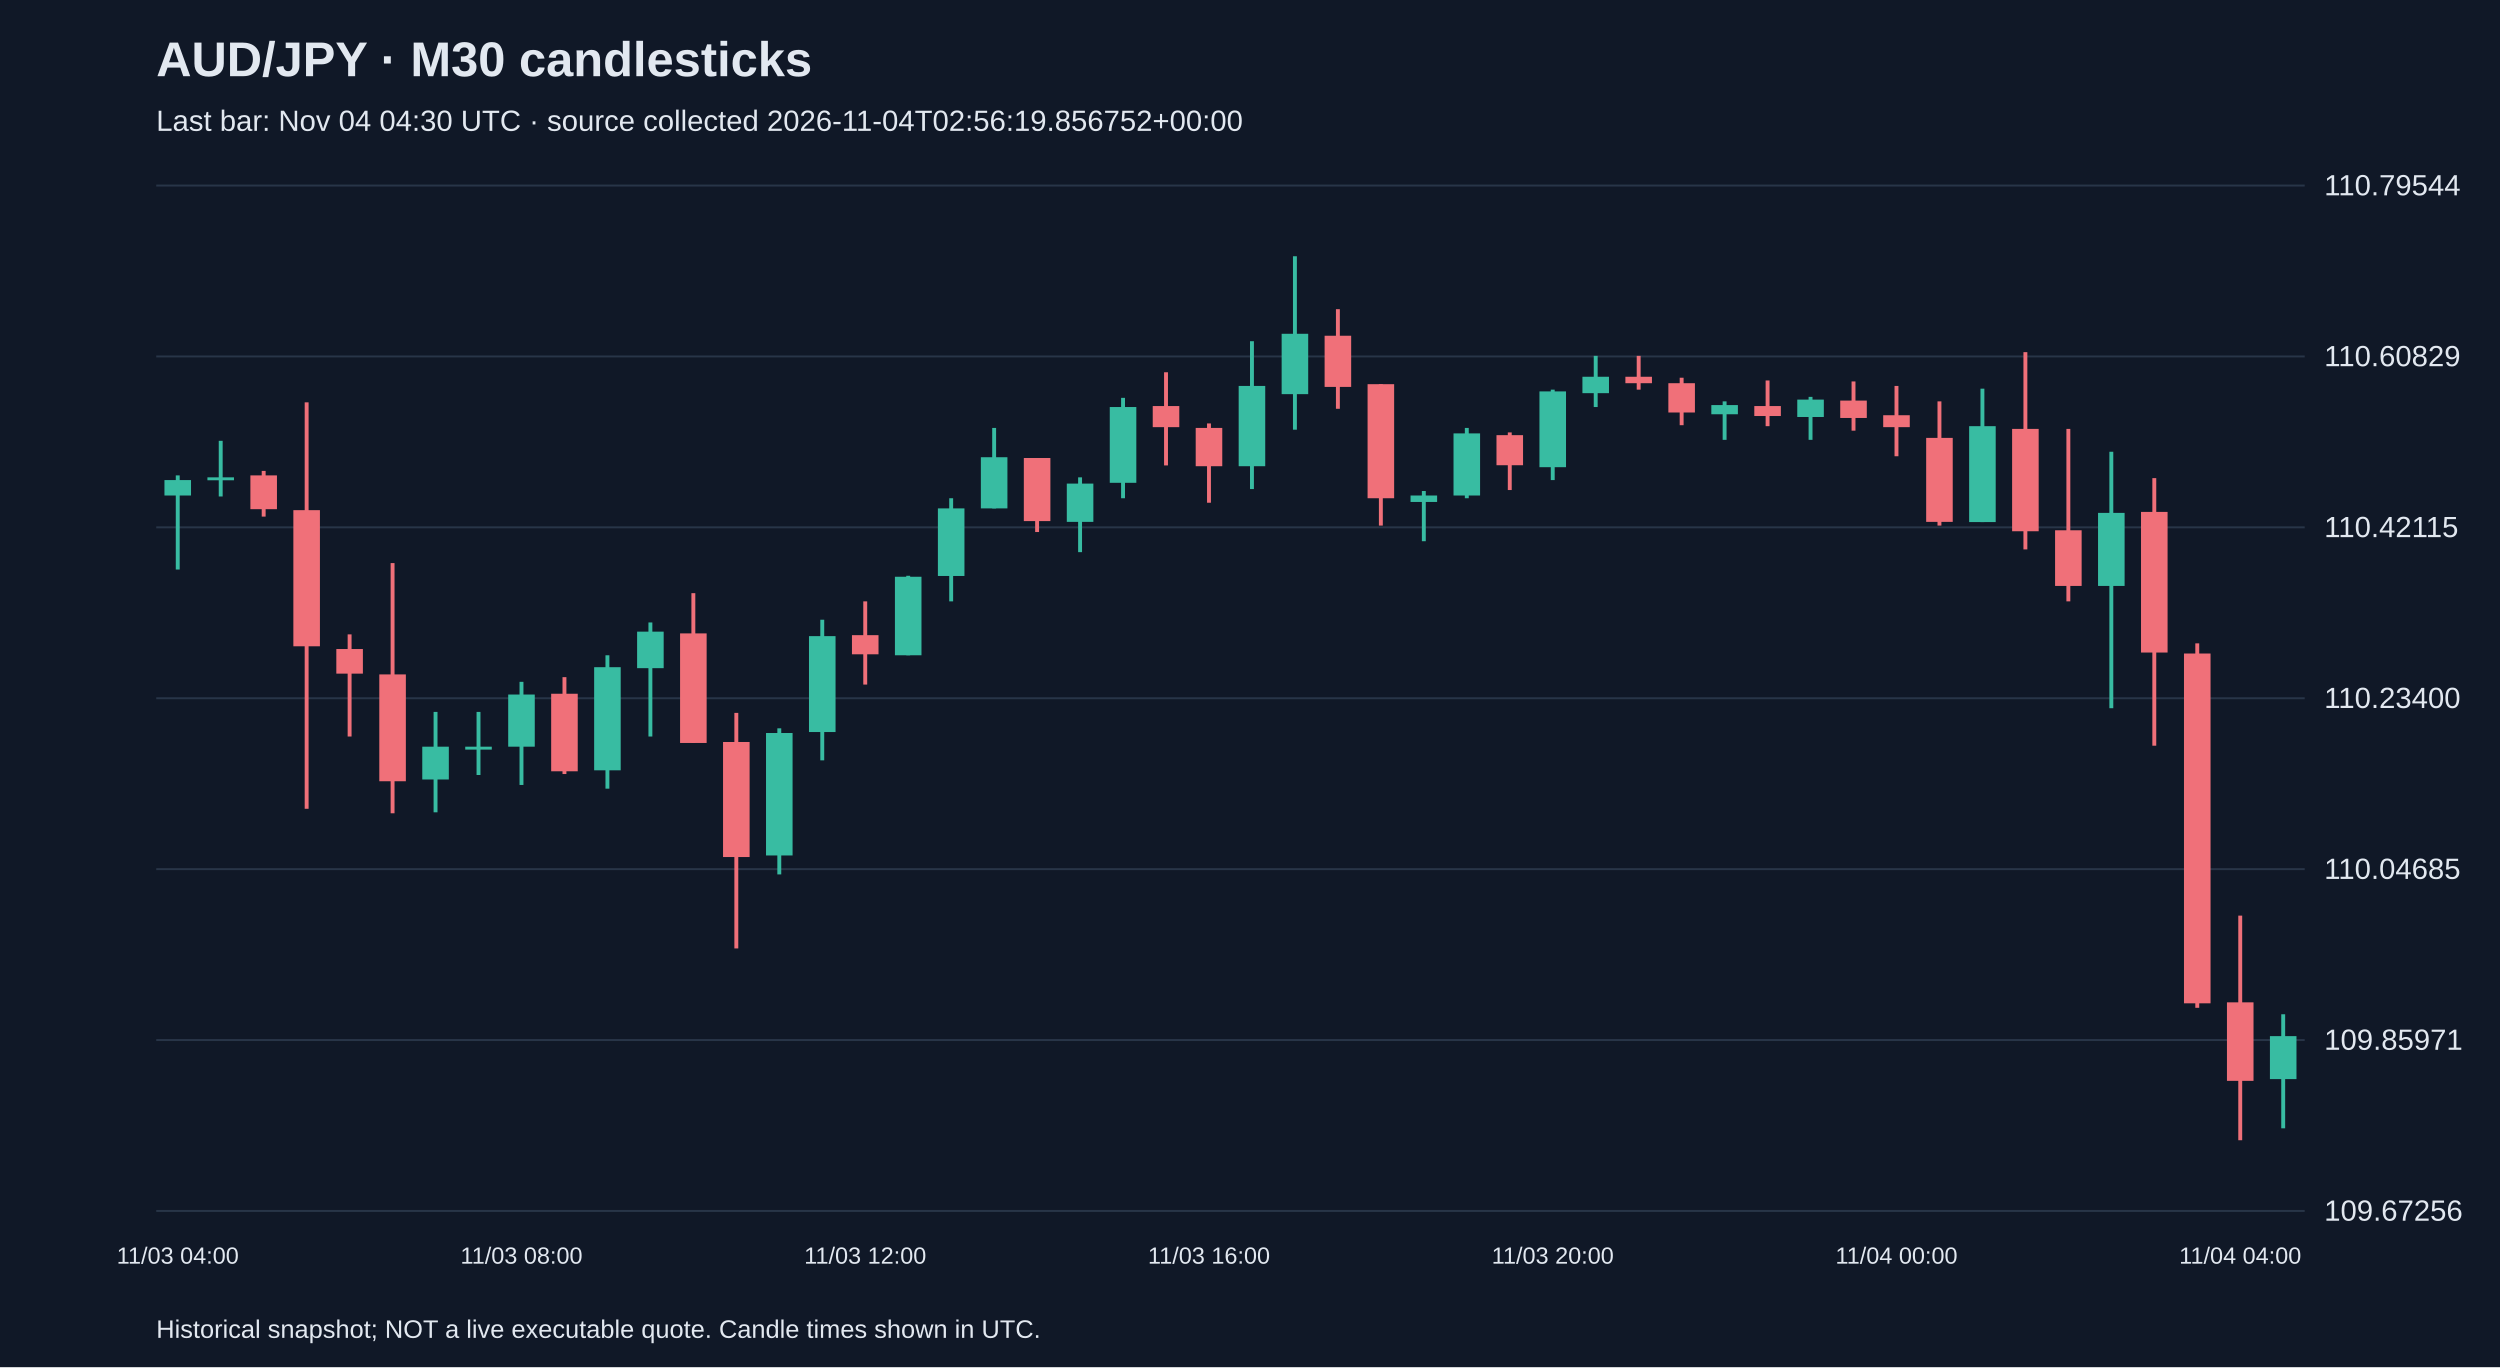
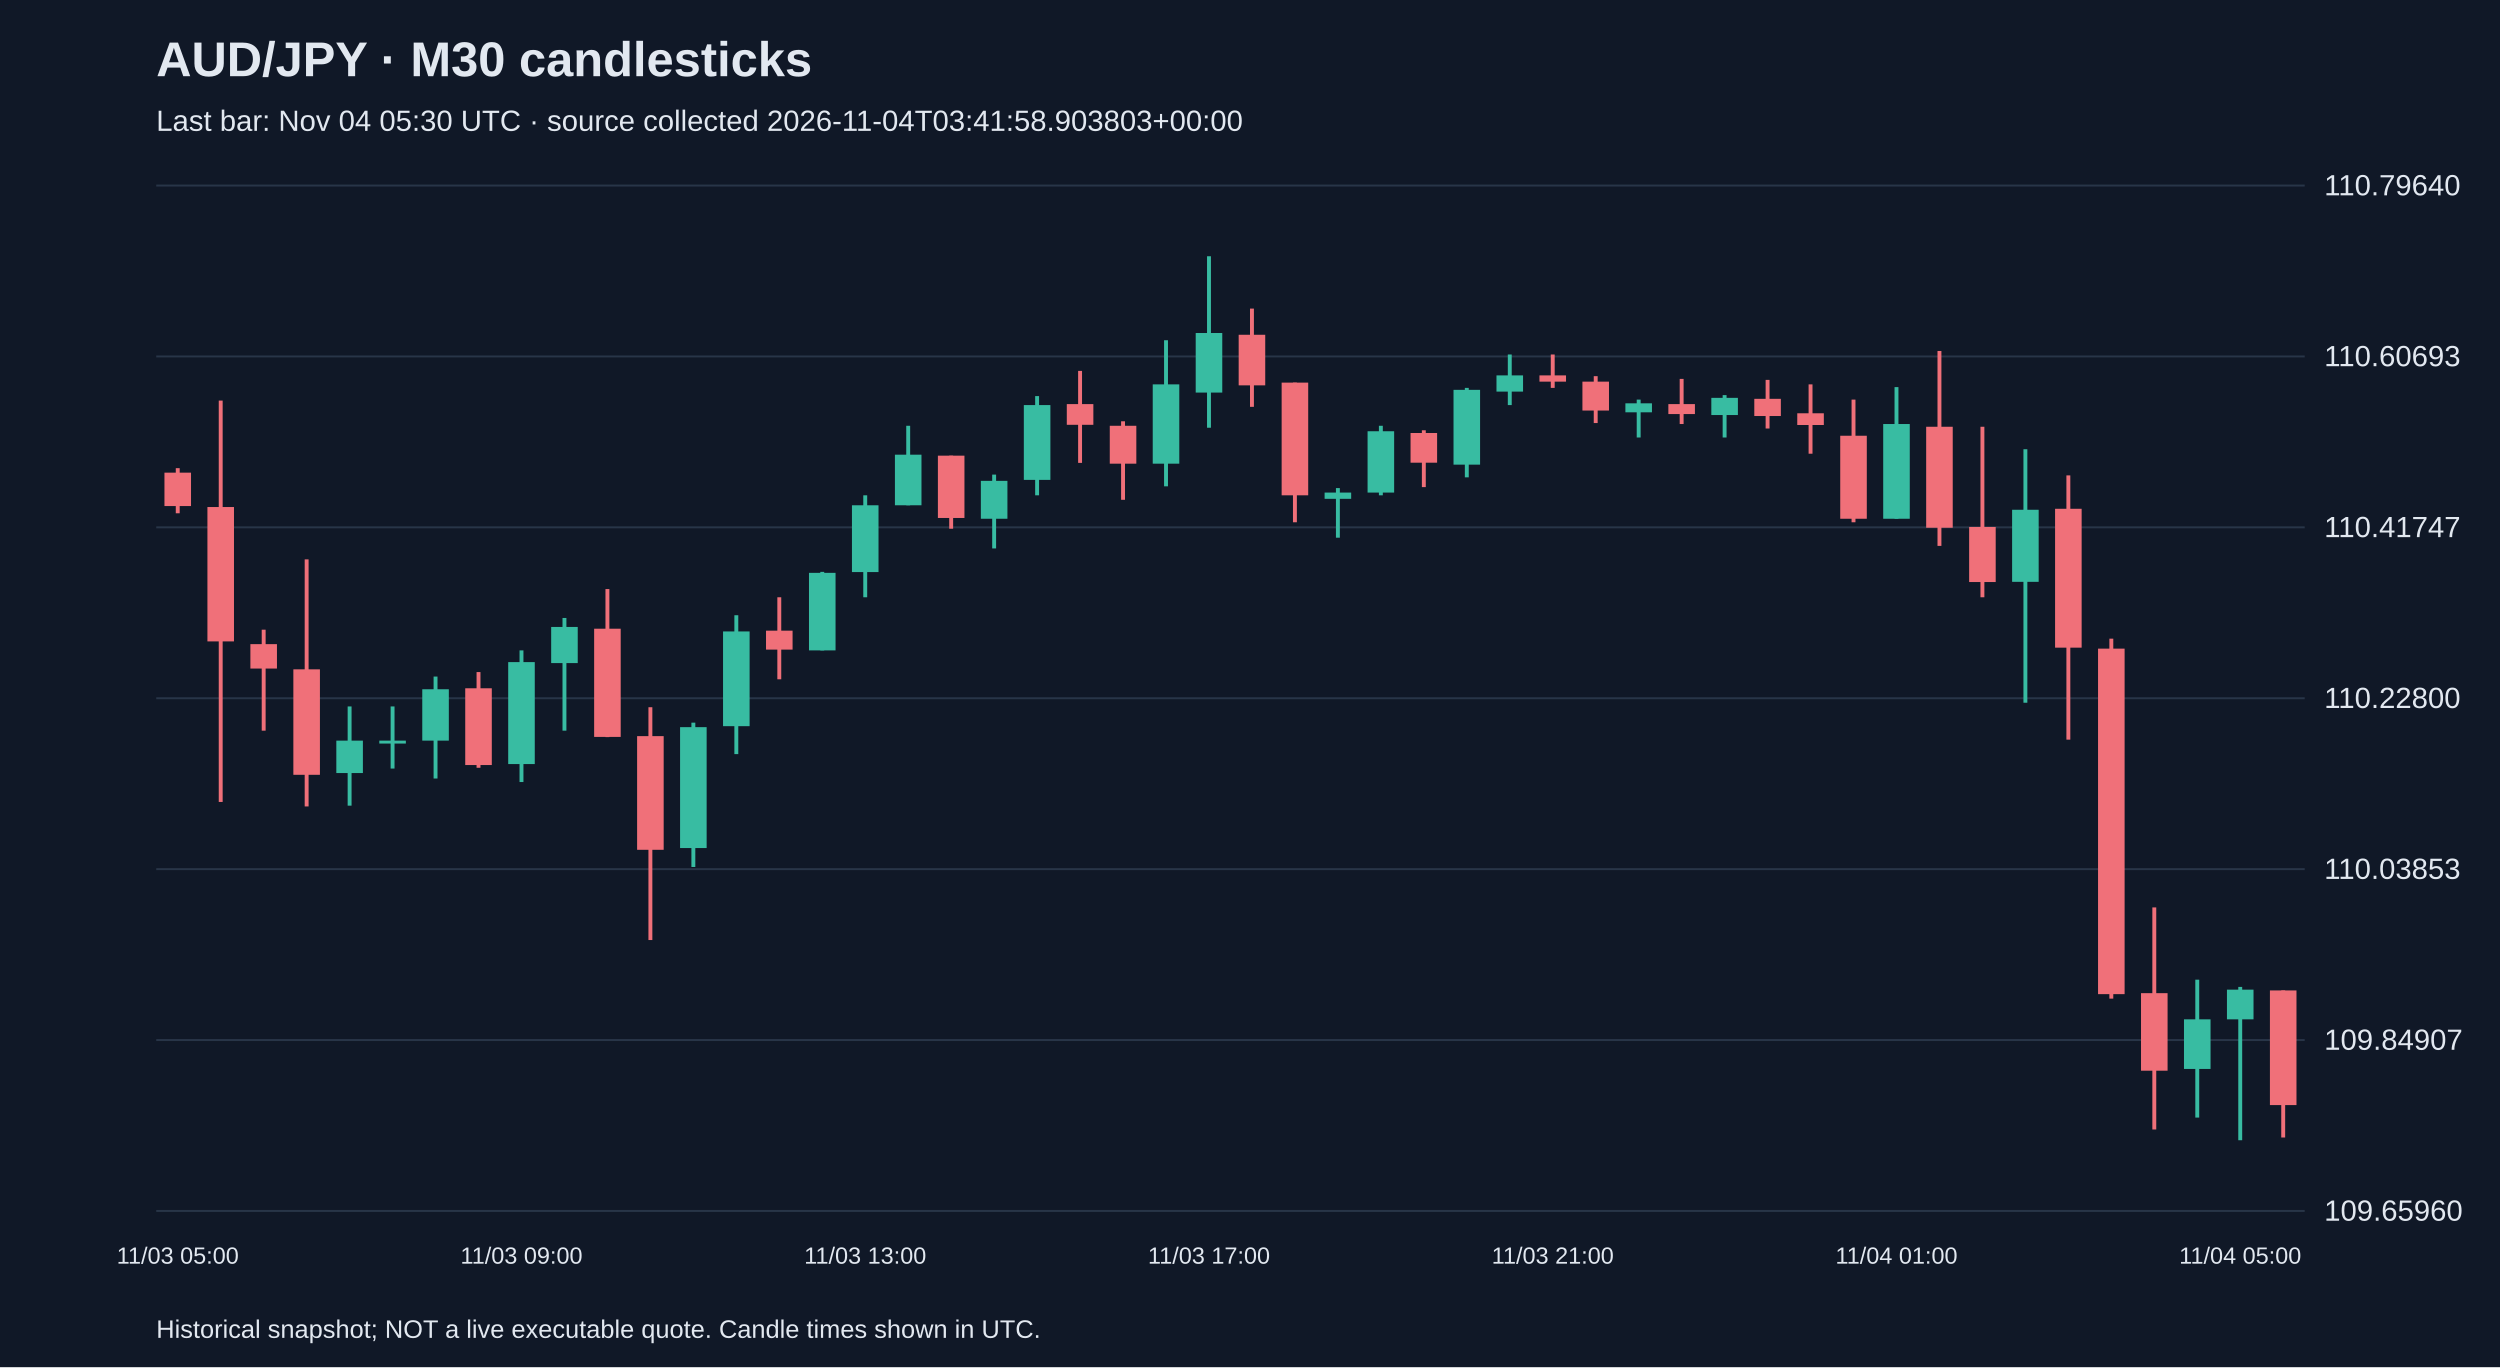
<svg xmlns="http://www.w3.org/2000/svg" viewBox="0 0 1280 700">
  <rect width="100%" height="100%" fill="#101827" />
  <style>text{font-family:Arial,sans-serif;fill:#e2e8f0}</style>
  <text x="80" y="39" font-size="25" font-weight="bold">AUD/JPY · M30 candlesticks</text>
-   <text x="80" y="67" font-size="15" fill="#a6b1c5">Last bar: Nov 04 04:30 UTC · source collected 2026-11-04T02:56:19.856752+00:00</text>
+   <text x="80" y="67" font-size="15" fill="#a6b1c5">Last bar: Nov 04 05:30 UTC · source collected 2026-11-04T03:41:58.903803+00:00</text>
  <line x1="80" y1="620.0" x2="1180" y2="620.0" stroke="#283548" />
-   <text x="1190" y="625.0" font-size="15">109.67256</text>
+   <text x="1190" y="625.0" font-size="15">109.65960</text>
  <line x1="80" y1="532.5" x2="1180" y2="532.5" stroke="#283548" />
-   <text x="1190" y="537.5" font-size="15">109.85971</text>
+   <text x="1190" y="537.5" font-size="15">109.84907</text>
  <line x1="80" y1="445.0" x2="1180" y2="445.0" stroke="#283548" />
-   <text x="1190" y="450.0" font-size="15">110.04685</text>
+   <text x="1190" y="450.0" font-size="15">110.03853</text>
  <line x1="80" y1="357.5" x2="1180" y2="357.5" stroke="#283548" />
-   <text x="1190" y="362.5" font-size="15">110.23400</text>
+   <text x="1190" y="362.5" font-size="15">110.22800</text>
  <line x1="80" y1="270.0" x2="1180" y2="270.0" stroke="#283548" />
-   <text x="1190" y="275.0" font-size="15">110.42115</text>
+   <text x="1190" y="275.0" font-size="15">110.41747</text>
  <line x1="80" y1="182.5" x2="1180" y2="182.5" stroke="#283548" />
-   <text x="1190" y="187.5" font-size="15">110.60829</text>
+   <text x="1190" y="187.5" font-size="15">110.60693</text>
  <line x1="80" y1="95.0" x2="1180" y2="95.0" stroke="#283548" />
-   <text x="1190" y="100.0" font-size="15">110.79544</text>
-   <line x1="91.0" y1="243.4" x2="91.0" y2="291.6" stroke="#38bca2" stroke-width="2" />
-   <rect x="84.2" y="245.8" width="13.6" height="7.9" fill="#38bca2" />
-   <text x="91.0" y="647" text-anchor="middle" font-size="12">11/03 04:00</text>
-   <line x1="113.0" y1="225.7" x2="113.0" y2="254.2" stroke="#38bca2" stroke-width="2" />
-   <rect x="106.2" y="244.4" width="13.6" height="1.5" fill="#38bca2" />
-   <line x1="135.0" y1="241.1" x2="135.0" y2="264.5" stroke="#f07079" stroke-width="2" />
-   <rect x="128.2" y="243.4" width="13.6" height="17.3" fill="#f07079" />
-   <line x1="157.0" y1="206.0" x2="157.0" y2="414.1" stroke="#f07079" stroke-width="2" />
-   <rect x="150.2" y="261.2" width="13.6" height="69.7" fill="#f07079" />
-   <line x1="179.0" y1="324.8" x2="179.0" y2="377.1" stroke="#f07079" stroke-width="2" />
-   <rect x="172.2" y="332.3" width="13.6" height="12.6" fill="#f07079" />
-   <line x1="201.0" y1="288.3" x2="201.0" y2="416.4" stroke="#f07079" stroke-width="2" />
-   <rect x="194.2" y="345.3" width="13.6" height="54.7" fill="#f07079" />
-   <line x1="223.0" y1="364.5" x2="223.0" y2="415.9" stroke="#38bca2" stroke-width="2" />
-   <rect x="216.2" y="382.3" width="13.6" height="16.8" fill="#38bca2" />
-   <line x1="245.0" y1="364.5" x2="245.0" y2="396.8" stroke="#38bca2" stroke-width="2" />
-   <rect x="238.2" y="382.3" width="13.6" height="1.5" fill="#38bca2" />
-   <line x1="267.0" y1="349.1" x2="267.0" y2="401.9" stroke="#38bca2" stroke-width="2" />
-   <rect x="260.2" y="355.6" width="13.6" height="26.7" fill="#38bca2" />
-   <text x="267.0" y="647" text-anchor="middle" font-size="12">11/03 08:00</text>
-   <line x1="289.0" y1="346.7" x2="289.0" y2="396.3" stroke="#f07079" stroke-width="2" />
-   <rect x="282.2" y="355.2" width="13.6" height="39.7" fill="#f07079" />
-   <line x1="311.0" y1="335.5" x2="311.0" y2="403.8" stroke="#38bca2" stroke-width="2" />
-   <rect x="304.2" y="341.6" width="13.6" height="52.8" fill="#38bca2" />
-   <line x1="333.0" y1="318.7" x2="333.0" y2="377.1" stroke="#38bca2" stroke-width="2" />
-   <rect x="326.2" y="323.4" width="13.6" height="18.7" fill="#38bca2" />
-   <line x1="355.0" y1="303.7" x2="355.0" y2="380.4" stroke="#f07079" stroke-width="2" />
-   <rect x="348.2" y="324.3" width="13.6" height="56.1" fill="#f07079" />
-   <line x1="377.0" y1="365.0" x2="377.0" y2="485.6" stroke="#f07079" stroke-width="2" />
-   <rect x="370.2" y="379.9" width="13.6" height="58.9" fill="#f07079" />
-   <line x1="399.0" y1="372.9" x2="399.0" y2="447.7" stroke="#38bca2" stroke-width="2" />
-   <rect x="392.2" y="375.3" width="13.6" height="62.7" fill="#38bca2" />
-   <line x1="421.0" y1="317.3" x2="421.0" y2="389.3" stroke="#38bca2" stroke-width="2" />
-   <rect x="414.2" y="325.7" width="13.6" height="49.1" fill="#38bca2" />
-   <line x1="443.0" y1="307.9" x2="443.0" y2="350.5" stroke="#f07079" stroke-width="2" />
-   <rect x="436.2" y="325.2" width="13.6" height="9.8" fill="#f07079" />
-   <text x="443.0" y="647" text-anchor="middle" font-size="12">11/03 12:00</text>
-   <line x1="465.0" y1="294.8" x2="465.0" y2="335.5" stroke="#38bca2" stroke-width="2" />
-   <rect x="458.2" y="295.3" width="13.6" height="40.2" fill="#38bca2" />
-   <line x1="487.0" y1="255.1" x2="487.0" y2="307.9" stroke="#38bca2" stroke-width="2" />
-   <rect x="480.2" y="260.3" width="13.6" height="34.6" fill="#38bca2" />
-   <line x1="509.0" y1="219.1" x2="509.0" y2="260.3" stroke="#38bca2" stroke-width="2" />
-   <rect x="502.2" y="234.1" width="13.6" height="26.2" fill="#38bca2" />
-   <line x1="531.0" y1="234.5" x2="531.0" y2="272.4" stroke="#f07079" stroke-width="2" />
-   <rect x="524.2" y="234.5" width="13.6" height="32.3" fill="#f07079" />
-   <line x1="553.0" y1="244.4" x2="553.0" y2="282.7" stroke="#38bca2" stroke-width="2" />
-   <rect x="546.2" y="247.6" width="13.6" height="19.6" fill="#38bca2" />
-   <line x1="575.0" y1="203.7" x2="575.0" y2="255.1" stroke="#38bca2" stroke-width="2" />
-   <rect x="568.2" y="208.4" width="13.6" height="38.8" fill="#38bca2" />
-   <line x1="597.0" y1="190.6" x2="597.0" y2="238.3" stroke="#f07079" stroke-width="2" />
-   <rect x="590.2" y="207.9" width="13.6" height="10.8" fill="#f07079" />
-   <line x1="619.0" y1="216.8" x2="619.0" y2="257.4" stroke="#f07079" stroke-width="2" />
-   <rect x="612.2" y="219.1" width="13.6" height="19.6" fill="#f07079" />
-   <text x="619.0" y="647" text-anchor="middle" font-size="12">11/03 16:00</text>
-   <line x1="641.0" y1="174.7" x2="641.0" y2="250.4" stroke="#38bca2" stroke-width="2" />
-   <rect x="634.2" y="197.6" width="13.6" height="41.1" fill="#38bca2" />
-   <line x1="663.0" y1="131.2" x2="663.0" y2="220.0" stroke="#38bca2" stroke-width="2" />
-   <rect x="656.2" y="170.9" width="13.6" height="30.9" fill="#38bca2" />
-   <line x1="685.0" y1="158.3" x2="685.0" y2="209.3" stroke="#f07079" stroke-width="2" />
-   <rect x="678.2" y="171.9" width="13.6" height="26.2" fill="#f07079" />
-   <line x1="707.0" y1="196.7" x2="707.0" y2="269.1" stroke="#f07079" stroke-width="2" />
-   <rect x="700.2" y="196.7" width="13.6" height="58.4" fill="#f07079" />
-   <line x1="729.0" y1="251.4" x2="729.0" y2="277.1" stroke="#38bca2" stroke-width="2" />
-   <rect x="722.2" y="253.7" width="13.6" height="3.3" fill="#38bca2" />
-   <line x1="751.0" y1="219.1" x2="751.0" y2="255.1" stroke="#38bca2" stroke-width="2" />
-   <rect x="744.2" y="221.9" width="13.6" height="31.8" fill="#38bca2" />
-   <line x1="773.0" y1="221.4" x2="773.0" y2="250.9" stroke="#f07079" stroke-width="2" />
-   <rect x="766.2" y="222.8" width="13.6" height="15.4" fill="#f07079" />
-   <line x1="795.0" y1="199.5" x2="795.0" y2="245.8" stroke="#38bca2" stroke-width="2" />
-   <rect x="788.2" y="200.4" width="13.6" height="38.8" fill="#38bca2" />
-   <text x="795.0" y="647" text-anchor="middle" font-size="12">11/03 20:00</text>
-   <line x1="817.0" y1="182.2" x2="817.0" y2="208.4" stroke="#38bca2" stroke-width="2" />
-   <rect x="810.2" y="192.9" width="13.6" height="8.4" fill="#38bca2" />
-   <line x1="839.0" y1="182.2" x2="839.0" y2="199.5" stroke="#f07079" stroke-width="2" />
-   <rect x="832.2" y="192.9" width="13.6" height="3.3" fill="#f07079" />
-   <line x1="861.0" y1="193.4" x2="861.0" y2="217.7" stroke="#f07079" stroke-width="2" />
-   <rect x="854.2" y="196.2" width="13.6" height="15.0" fill="#f07079" />
-   <line x1="883.0" y1="205.5" x2="883.0" y2="225.2" stroke="#38bca2" stroke-width="2" />
-   <rect x="876.2" y="207.4" width="13.6" height="4.7" fill="#38bca2" />
-   <line x1="905.0" y1="194.8" x2="905.0" y2="218.2" stroke="#f07079" stroke-width="2" />
-   <rect x="898.2" y="207.9" width="13.6" height="5.1" fill="#f07079" />
-   <line x1="927.0" y1="203.2" x2="927.0" y2="225.2" stroke="#38bca2" stroke-width="2" />
-   <rect x="920.2" y="204.6" width="13.6" height="8.9" fill="#38bca2" />
-   <line x1="949.0" y1="195.3" x2="949.0" y2="220.5" stroke="#f07079" stroke-width="2" />
-   <rect x="942.2" y="205.1" width="13.6" height="8.9" fill="#f07079" />
-   <line x1="971.0" y1="197.6" x2="971.0" y2="233.6" stroke="#f07079" stroke-width="2" />
-   <rect x="964.2" y="212.6" width="13.6" height="6.1" fill="#f07079" />
-   <text x="971.0" y="647" text-anchor="middle" font-size="12">11/04 00:00</text>
-   <line x1="993.0" y1="205.5" x2="993.0" y2="269.1" stroke="#f07079" stroke-width="2" />
-   <rect x="986.2" y="224.2" width="13.6" height="43.0" fill="#f07079" />
-   <line x1="1015.0" y1="199.0" x2="1015.0" y2="267.3" stroke="#38bca2" stroke-width="2" />
-   <rect x="1008.2" y="218.2" width="13.6" height="49.1" fill="#38bca2" />
-   <line x1="1037.0" y1="180.3" x2="1037.0" y2="281.3" stroke="#f07079" stroke-width="2" />
-   <rect x="1030.2" y="219.6" width="13.6" height="52.4" fill="#f07079" />
-   <line x1="1059.0" y1="219.6" x2="1059.0" y2="307.9" stroke="#f07079" stroke-width="2" />
-   <rect x="1052.2" y="271.5" width="13.6" height="28.5" fill="#f07079" />
-   <line x1="1081.0" y1="231.3" x2="1081.0" y2="362.6" stroke="#38bca2" stroke-width="2" />
-   <rect x="1074.2" y="262.6" width="13.6" height="37.4" fill="#38bca2" />
-   <line x1="1103.0" y1="244.8" x2="1103.0" y2="381.8" stroke="#f07079" stroke-width="2" />
-   <rect x="1096.2" y="262.1" width="13.6" height="72.0" fill="#f07079" />
-   <line x1="1125.0" y1="329.4" x2="1125.0" y2="516.0" stroke="#f07079" stroke-width="2" />
-   <rect x="1118.2" y="334.6" width="13.6" height="179.1" fill="#f07079" />
-   <line x1="1147.0" y1="468.8" x2="1147.0" y2="583.8" stroke="#f07079" stroke-width="2" />
-   <rect x="1140.2" y="513.2" width="13.6" height="40.2" fill="#f07079" />
-   <text x="1147.0" y="647" text-anchor="middle" font-size="12">11/04 04:00</text>
-   <line x1="1169.0" y1="519.3" x2="1169.0" y2="577.7" stroke="#38bca2" stroke-width="2" />
-   <rect x="1162.2" y="530.5" width="13.6" height="22.0" fill="#38bca2" />
+   <text x="1190" y="100.0" font-size="15">110.79640</text>
+   <line x1="91.0" y1="239.7" x2="91.0" y2="262.8" stroke="#f07079" stroke-width="2" />
+   <rect x="84.2" y="242.0" width="13.6" height="17.1" fill="#f07079" />
+   <text x="91.0" y="647" text-anchor="middle" font-size="12">11/03 05:00</text>
+   <line x1="113.0" y1="205.1" x2="113.0" y2="410.6" stroke="#f07079" stroke-width="2" />
+   <rect x="106.2" y="259.6" width="13.6" height="68.8" fill="#f07079" />
+   <line x1="135.0" y1="322.4" x2="135.0" y2="374.1" stroke="#f07079" stroke-width="2" />
+   <rect x="128.2" y="329.8" width="13.6" height="12.5" fill="#f07079" />
+   <line x1="157.0" y1="286.4" x2="157.0" y2="412.9" stroke="#f07079" stroke-width="2" />
+   <rect x="150.2" y="342.7" width="13.6" height="54.0" fill="#f07079" />
+   <line x1="179.0" y1="361.7" x2="179.0" y2="412.5" stroke="#38bca2" stroke-width="2" />
+   <rect x="172.2" y="379.2" width="13.6" height="16.6" fill="#38bca2" />
+   <line x1="201.0" y1="361.7" x2="201.0" y2="393.5" stroke="#38bca2" stroke-width="2" />
+   <rect x="194.2" y="379.2" width="13.6" height="1.5" fill="#38bca2" />
+   <line x1="223.0" y1="346.4" x2="223.0" y2="398.6" stroke="#38bca2" stroke-width="2" />
+   <rect x="216.2" y="352.9" width="13.6" height="26.3" fill="#38bca2" />
+   <line x1="245.0" y1="344.1" x2="245.0" y2="393.1" stroke="#f07079" stroke-width="2" />
+   <rect x="238.2" y="352.4" width="13.6" height="39.3" fill="#f07079" />
+   <line x1="267.0" y1="333.0" x2="267.0" y2="400.4" stroke="#38bca2" stroke-width="2" />
+   <rect x="260.2" y="339.0" width="13.6" height="52.2" fill="#38bca2" />
+   <text x="267.0" y="647" text-anchor="middle" font-size="12">11/03 09:00</text>
+   <line x1="289.0" y1="316.4" x2="289.0" y2="374.1" stroke="#38bca2" stroke-width="2" />
+   <rect x="282.2" y="321.0" width="13.6" height="18.5" fill="#38bca2" />
+   <line x1="311.0" y1="301.6" x2="311.0" y2="377.4" stroke="#f07079" stroke-width="2" />
+   <rect x="304.2" y="321.9" width="13.6" height="55.4" fill="#f07079" />
+   <line x1="333.0" y1="362.1" x2="333.0" y2="481.3" stroke="#f07079" stroke-width="2" />
+   <rect x="326.2" y="376.9" width="13.6" height="58.2" fill="#f07079" />
+   <line x1="355.0" y1="370.0" x2="355.0" y2="443.9" stroke="#38bca2" stroke-width="2" />
+   <rect x="348.2" y="372.3" width="13.6" height="61.9" fill="#38bca2" />
+   <line x1="377.0" y1="315.0" x2="377.0" y2="386.1" stroke="#38bca2" stroke-width="2" />
+   <rect x="370.2" y="323.3" width="13.6" height="48.5" fill="#38bca2" />
+   <line x1="399.0" y1="305.8" x2="399.0" y2="347.8" stroke="#f07079" stroke-width="2" />
+   <rect x="392.2" y="322.9" width="13.6" height="9.7" fill="#f07079" />
+   <line x1="421.0" y1="292.8" x2="421.0" y2="333.0" stroke="#38bca2" stroke-width="2" />
+   <rect x="414.2" y="293.3" width="13.6" height="39.7" fill="#38bca2" />
+   <line x1="443.0" y1="253.6" x2="443.0" y2="305.8" stroke="#38bca2" stroke-width="2" />
+   <rect x="436.2" y="258.7" width="13.6" height="34.2" fill="#38bca2" />
+   <text x="443.0" y="647" text-anchor="middle" font-size="12">11/03 13:00</text>
+   <line x1="465.0" y1="218.0" x2="465.0" y2="258.7" stroke="#38bca2" stroke-width="2" />
+   <rect x="458.2" y="232.8" width="13.6" height="25.9" fill="#38bca2" />
+   <line x1="487.0" y1="233.3" x2="487.0" y2="270.7" stroke="#f07079" stroke-width="2" />
+   <rect x="480.2" y="233.3" width="13.6" height="31.9" fill="#f07079" />
+   <line x1="509.0" y1="243.0" x2="509.0" y2="280.8" stroke="#38bca2" stroke-width="2" />
+   <rect x="502.2" y="246.2" width="13.6" height="19.4" fill="#38bca2" />
+   <line x1="531.0" y1="202.8" x2="531.0" y2="253.6" stroke="#38bca2" stroke-width="2" />
+   <rect x="524.2" y="207.4" width="13.6" height="38.3" fill="#38bca2" />
+   <line x1="553.0" y1="189.9" x2="553.0" y2="237.0" stroke="#f07079" stroke-width="2" />
+   <rect x="546.2" y="206.9" width="13.6" height="10.6" fill="#f07079" />
+   <line x1="575.0" y1="215.7" x2="575.0" y2="255.9" stroke="#f07079" stroke-width="2" />
+   <rect x="568.2" y="218.0" width="13.6" height="19.4" fill="#f07079" />
+   <line x1="597.0" y1="174.2" x2="597.0" y2="249.0" stroke="#38bca2" stroke-width="2" />
+   <rect x="590.2" y="196.8" width="13.6" height="40.6" fill="#38bca2" />
+   <line x1="619.0" y1="131.2" x2="619.0" y2="219.0" stroke="#38bca2" stroke-width="2" />
+   <rect x="612.2" y="170.5" width="13.6" height="30.5" fill="#38bca2" />
+   <text x="619.0" y="647" text-anchor="middle" font-size="12">11/03 17:00</text>
+   <line x1="641.0" y1="158.0" x2="641.0" y2="208.3" stroke="#f07079" stroke-width="2" />
+   <rect x="634.2" y="171.4" width="13.6" height="25.9" fill="#f07079" />
+   <line x1="663.0" y1="195.9" x2="663.0" y2="267.4" stroke="#f07079" stroke-width="2" />
+   <rect x="656.2" y="195.9" width="13.6" height="57.7" fill="#f07079" />
+   <line x1="685.0" y1="249.9" x2="685.0" y2="275.3" stroke="#38bca2" stroke-width="2" />
+   <rect x="678.2" y="252.2" width="13.6" height="3.2" fill="#38bca2" />
+   <line x1="707.0" y1="218.0" x2="707.0" y2="253.6" stroke="#38bca2" stroke-width="2" />
+   <rect x="700.2" y="220.8" width="13.6" height="31.4" fill="#38bca2" />
+   <line x1="729.0" y1="220.3" x2="729.0" y2="249.4" stroke="#f07079" stroke-width="2" />
+   <rect x="722.2" y="221.7" width="13.6" height="15.2" fill="#f07079" />
+   <line x1="751.0" y1="198.6" x2="751.0" y2="244.4" stroke="#38bca2" stroke-width="2" />
+   <rect x="744.2" y="199.6" width="13.6" height="38.3" fill="#38bca2" />
+   <line x1="773.0" y1="181.5" x2="773.0" y2="207.4" stroke="#38bca2" stroke-width="2" />
+   <rect x="766.2" y="192.2" width="13.6" height="8.3" fill="#38bca2" />
+   <line x1="795.0" y1="181.5" x2="795.0" y2="198.6" stroke="#f07079" stroke-width="2" />
+   <rect x="788.2" y="192.2" width="13.6" height="3.2" fill="#f07079" />
+   <text x="795.0" y="647" text-anchor="middle" font-size="12">11/03 21:00</text>
+   <line x1="817.0" y1="192.6" x2="817.0" y2="216.6" stroke="#f07079" stroke-width="2" />
+   <rect x="810.2" y="195.4" width="13.6" height="14.8" fill="#f07079" />
+   <line x1="839.0" y1="204.6" x2="839.0" y2="224.0" stroke="#38bca2" stroke-width="2" />
+   <rect x="832.2" y="206.5" width="13.6" height="4.6" fill="#38bca2" />
+   <line x1="861.0" y1="194.0" x2="861.0" y2="217.1" stroke="#f07079" stroke-width="2" />
+   <rect x="854.2" y="206.9" width="13.6" height="5.1" fill="#f07079" />
+   <line x1="883.0" y1="202.3" x2="883.0" y2="224.0" stroke="#38bca2" stroke-width="2" />
+   <rect x="876.2" y="203.7" width="13.6" height="8.8" fill="#38bca2" />
+   <line x1="905.0" y1="194.5" x2="905.0" y2="219.4" stroke="#f07079" stroke-width="2" />
+   <rect x="898.2" y="204.2" width="13.6" height="8.8" fill="#f07079" />
+   <line x1="927.0" y1="196.8" x2="927.0" y2="232.3" stroke="#f07079" stroke-width="2" />
+   <rect x="920.2" y="211.6" width="13.6" height="6.0" fill="#f07079" />
+   <line x1="949.0" y1="204.6" x2="949.0" y2="267.4" stroke="#f07079" stroke-width="2" />
+   <rect x="942.2" y="223.1" width="13.6" height="42.5" fill="#f07079" />
+   <line x1="971.0" y1="198.2" x2="971.0" y2="265.6" stroke="#38bca2" stroke-width="2" />
+   <rect x="964.2" y="217.1" width="13.6" height="48.5" fill="#38bca2" />
+   <text x="971.0" y="647" text-anchor="middle" font-size="12">11/04 01:00</text>
+   <line x1="993.0" y1="179.7" x2="993.0" y2="279.5" stroke="#f07079" stroke-width="2" />
+   <rect x="986.2" y="218.5" width="13.6" height="51.7" fill="#f07079" />
+   <line x1="1015.0" y1="218.5" x2="1015.0" y2="305.8" stroke="#f07079" stroke-width="2" />
+   <rect x="1008.2" y="269.8" width="13.6" height="28.2" fill="#f07079" />
+   <line x1="1037.0" y1="230.0" x2="1037.0" y2="359.8" stroke="#38bca2" stroke-width="2" />
+   <rect x="1030.2" y="261.0" width="13.6" height="36.9" fill="#38bca2" />
+   <line x1="1059.0" y1="243.4" x2="1059.0" y2="378.7" stroke="#f07079" stroke-width="2" />
+   <rect x="1052.2" y="260.5" width="13.6" height="71.1" fill="#f07079" />
+   <line x1="1081.0" y1="327.0" x2="1081.0" y2="511.3" stroke="#f07079" stroke-width="2" />
+   <rect x="1074.2" y="332.1" width="13.6" height="176.9" fill="#f07079" />
+   <line x1="1103.0" y1="464.6" x2="1103.0" y2="578.3" stroke="#f07079" stroke-width="2" />
+   <rect x="1096.2" y="508.5" width="13.6" height="39.7" fill="#f07079" />
+   <line x1="1125.0" y1="501.6" x2="1125.0" y2="572.2" stroke="#38bca2" stroke-width="2" />
+   <rect x="1118.2" y="521.9" width="13.6" height="25.4" fill="#38bca2" />
+   <line x1="1147.0" y1="505.3" x2="1147.0" y2="583.8" stroke="#38bca2" stroke-width="2" />
+   <rect x="1140.2" y="506.7" width="13.6" height="15.2" fill="#38bca2" />
+   <text x="1147.0" y="647" text-anchor="middle" font-size="12">11/04 05:00</text>
+   <line x1="1169.0" y1="507.1" x2="1169.0" y2="582.4" stroke="#f07079" stroke-width="2" />
+   <rect x="1162.2" y="507.1" width="13.6" height="58.7" fill="#f07079" />
  <text x="80" y="685" font-size="13">Historical snapshot; NOT a live executable quote. Candle times shown in UTC.</text>
</svg>
